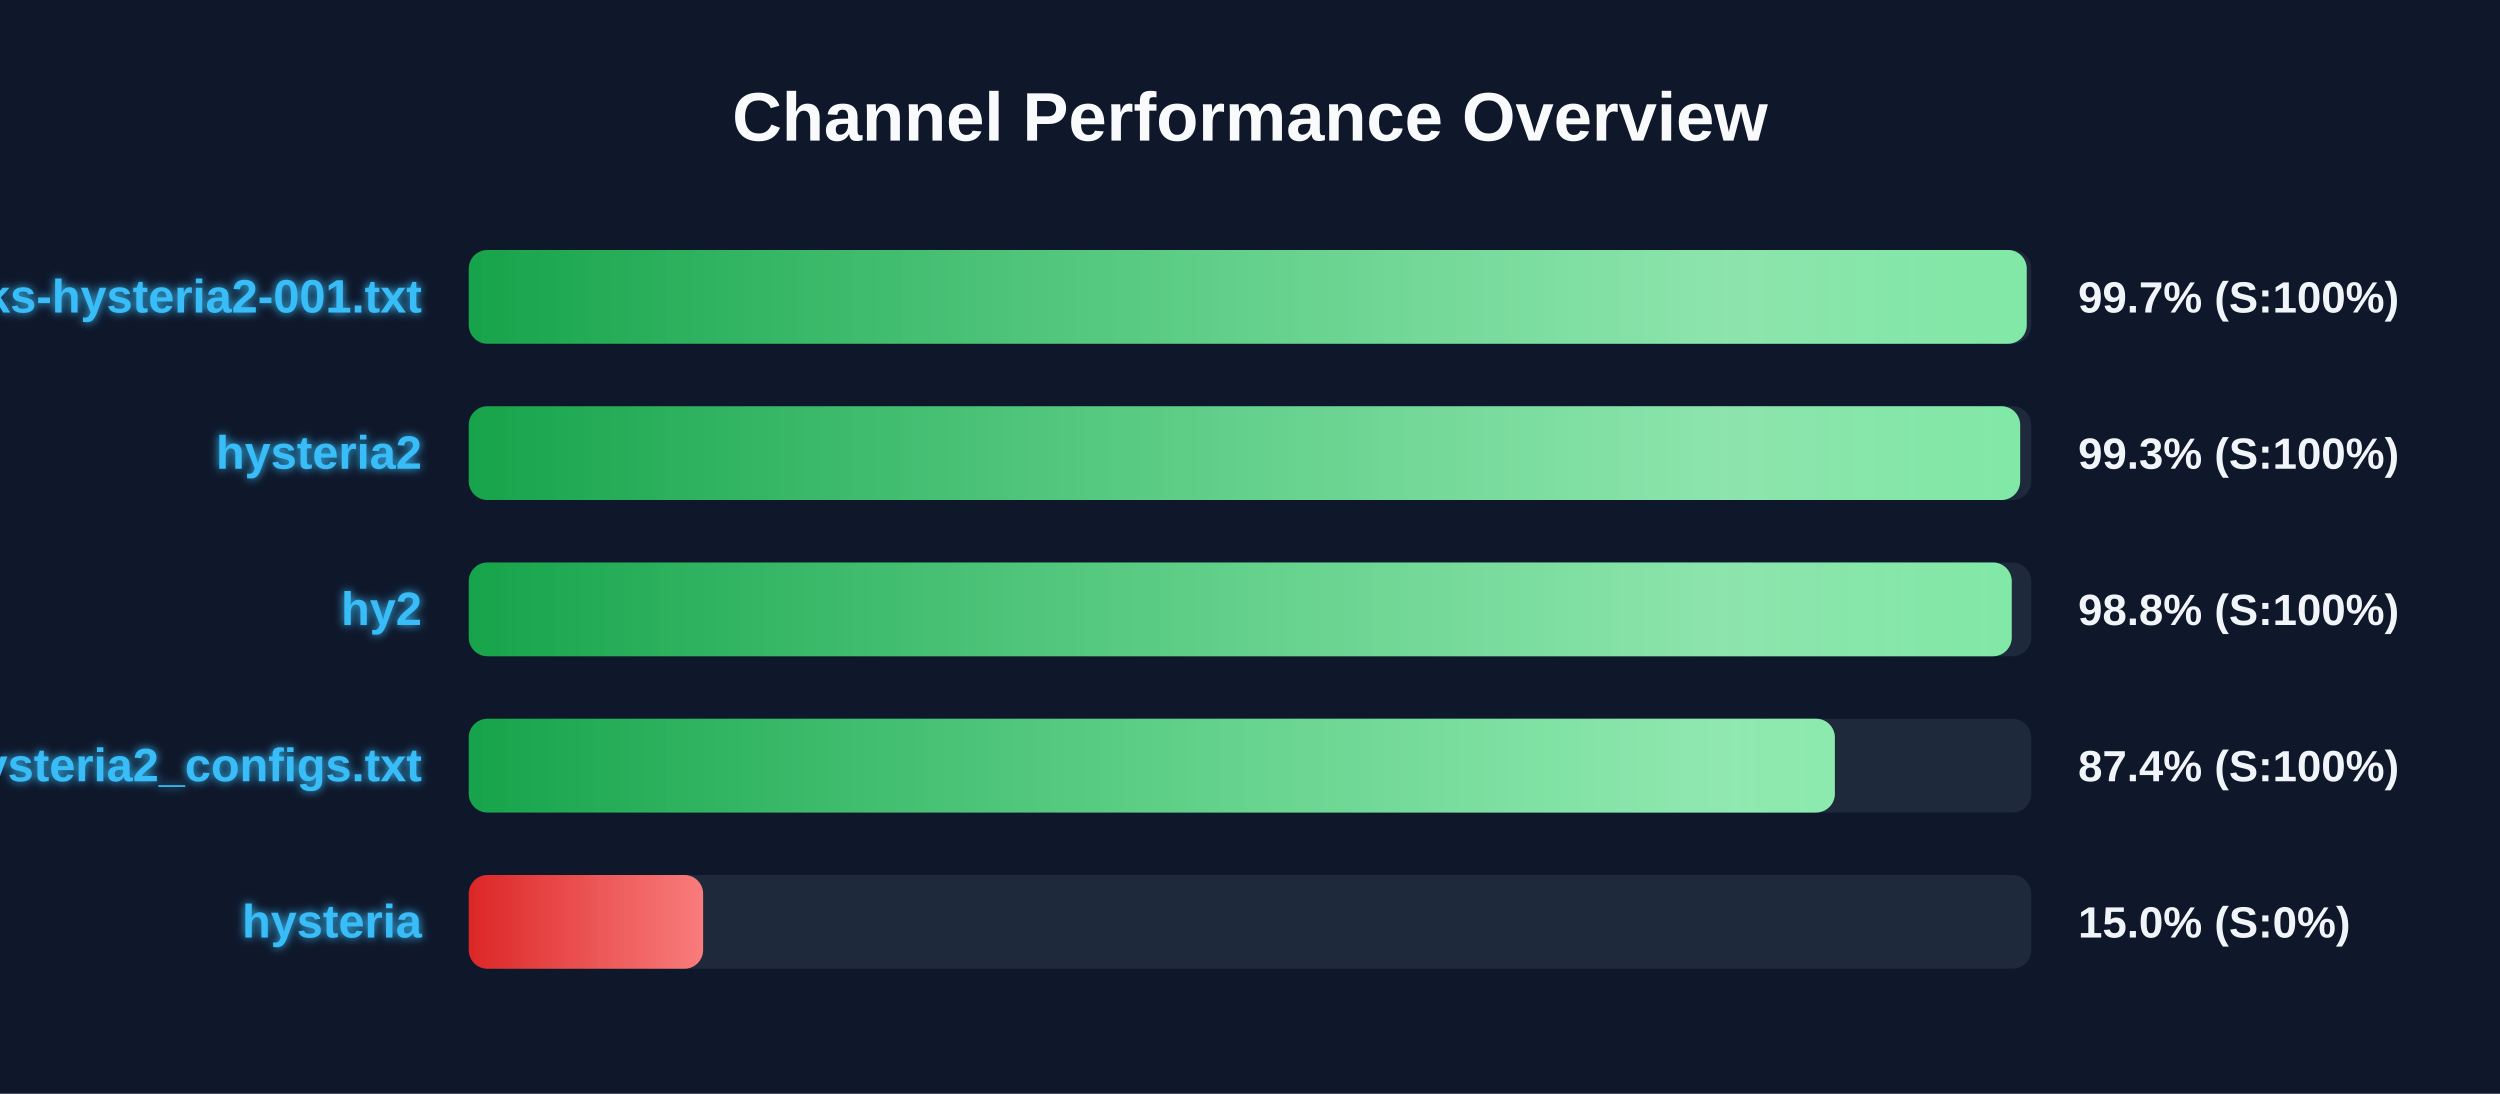
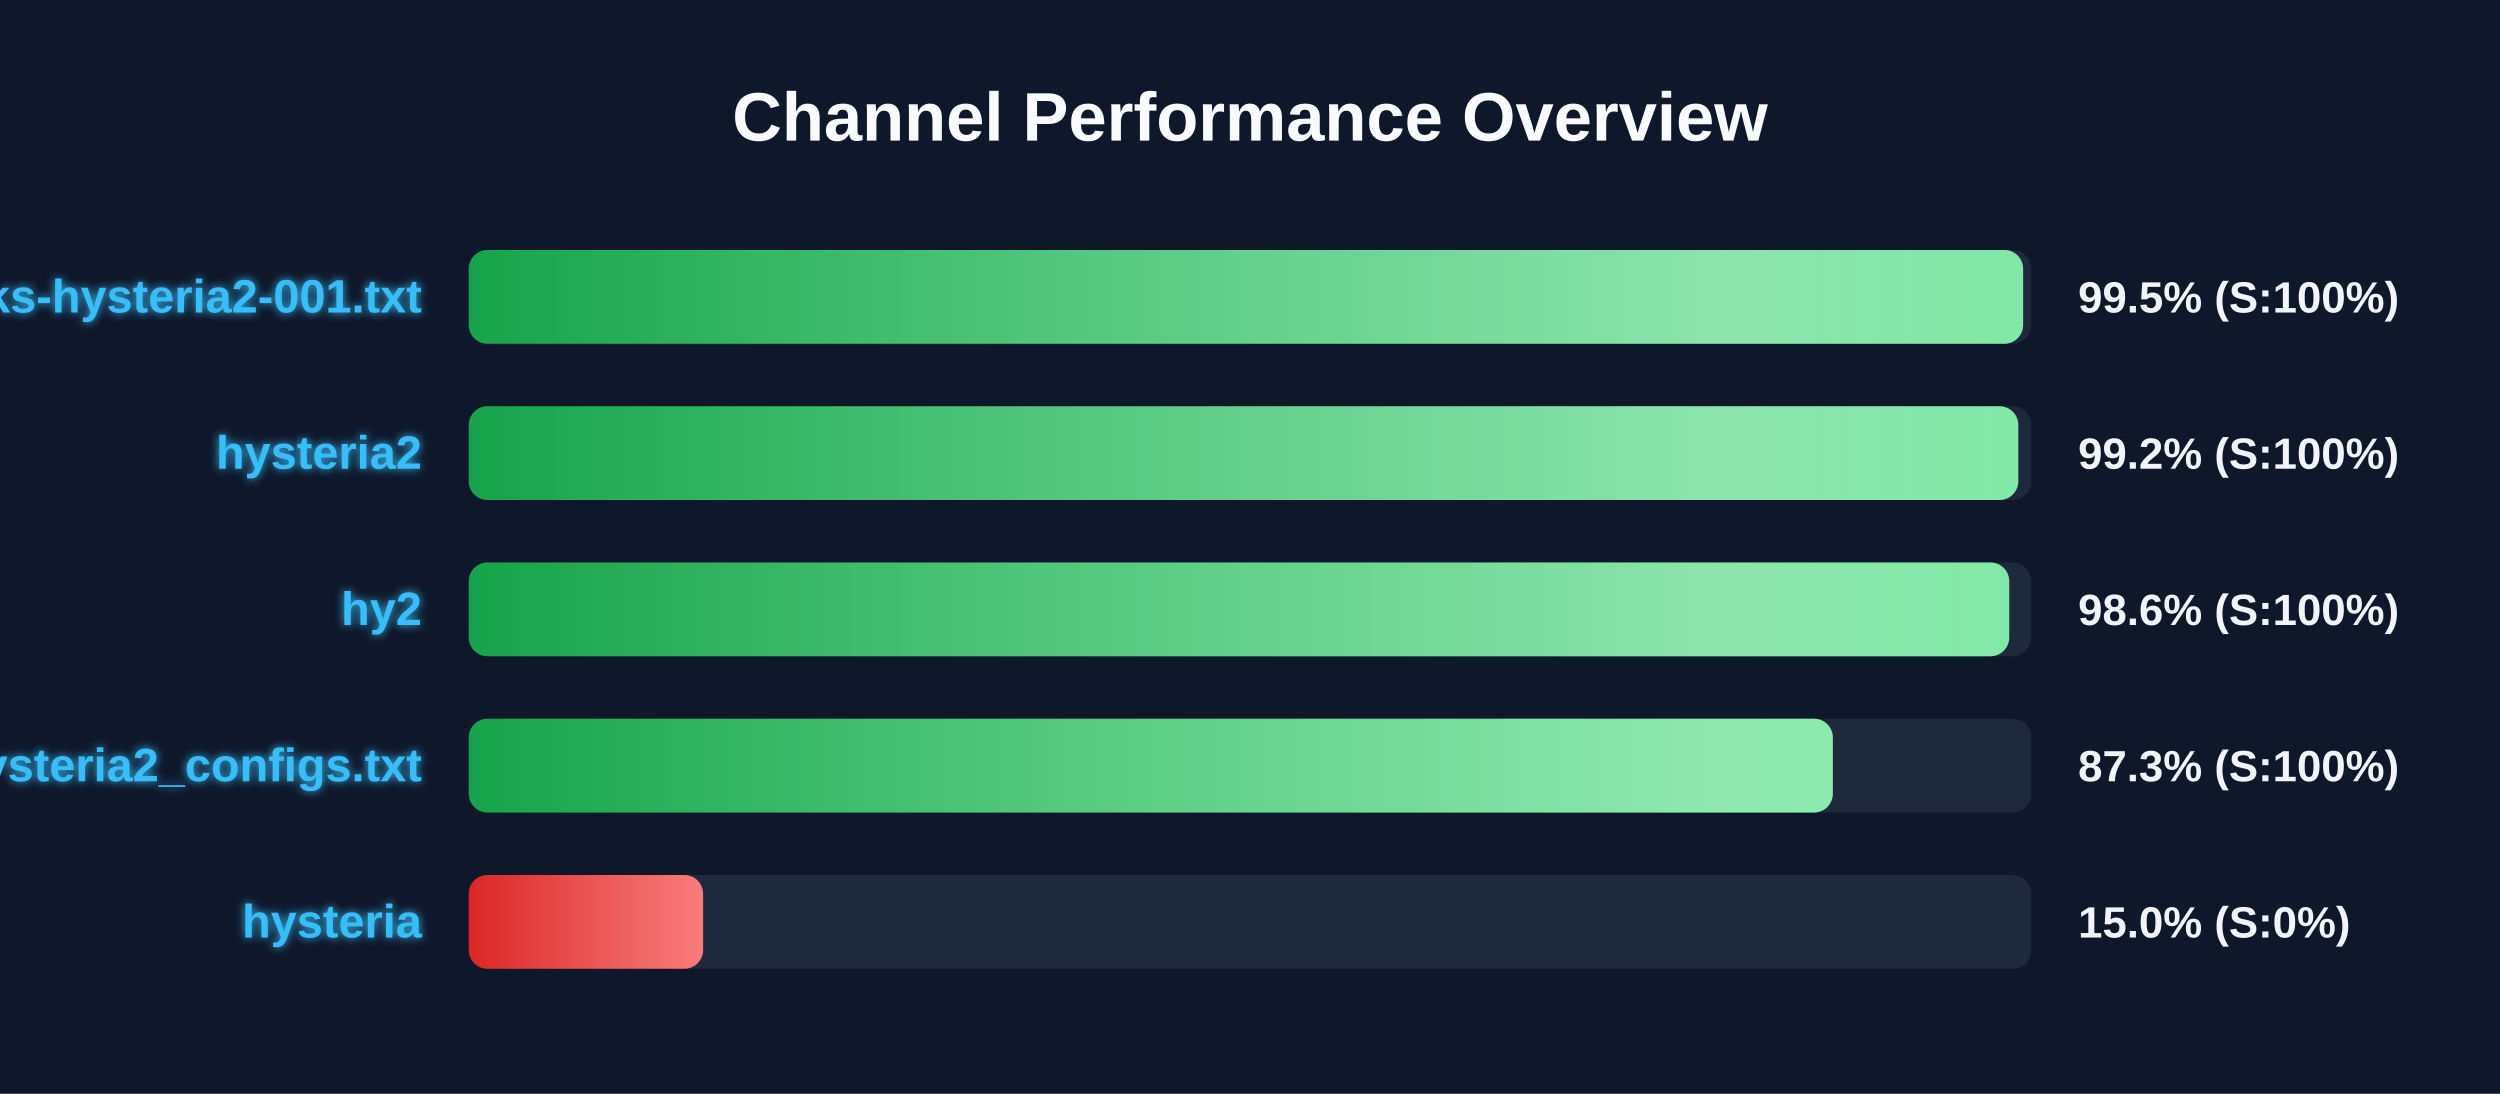
<svg xmlns="http://www.w3.org/2000/svg" width="800" height="350" version="1.1">
  <defs>
    <linearGradient id="grad-green" x1="0%" y1="0%" x2="100%" y2="0%">
      <stop offset="0%" stop-color="#16a34a" />
      <stop offset="100%" stop-color="#4ade80" />
    </linearGradient>
    <linearGradient id="grad-yellow" x1="0%" y1="0%" x2="100%" y2="0%">
      <stop offset="0%" stop-color="#ca8a04" />
      <stop offset="100%" stop-color="#fde047" />
    </linearGradient>
    <linearGradient id="grad-red" x1="0%" y1="0%" x2="100%" y2="0%">
      <stop offset="0%" stop-color="#dc2626" />
      <stop offset="100%" stop-color="#f87171" />
    </linearGradient>
    <linearGradient id="shimmer" x1="0%" y1="0%" x2="100%" y2="0%">
      <stop offset="0%" stop-color="rgba(255,255,255,0)" />
      <stop offset="50%" stop-color="rgba(255,255,255,0.4)" />
      <stop offset="100%" stop-color="rgba(255,255,255,0)" />
    </linearGradient>
    <filter id="glow" x="-20%" y="-20%" width="140%" height="140%">
      <feGaussianBlur stdDeviation="1.5" result="blur" />
      <feComposite in="SourceGraphic" in2="blur" operator="over" />
    </filter>
  </defs>
  <style>
        .bg-rect { fill: #0f172a; }
        .title { font: bold 22px 'Segoe UI', Arial, sans-serif; fill: #f8fafc; }
        .row { font: bold 15px 'Segoe UI', Arial, sans-serif; fill: #38bdf8; filter: url(#glow); }
        .score { font: bold 14px 'Segoe UI', Arial, sans-serif; fill: #f1f5f9; }
        @keyframes shimmer-anim {
            0% { transform: translateX(-100%); }
            100% { transform: translateX(200%); }
        }
        .shimmer-rect {
            animation: shimmer-anim 2.5s infinite linear;
        }
    </style>
  <rect width="100%" height="100%" class="bg-rect" />
  <text x="400" y="45" text-anchor="middle" class="title">Channel Performance Overview</text>
  <rect x="150" y="80" width="500" height="30" fill="#1e293b" rx="6" />
  <clipPath id="clip-0">
-     <rect x="150" y="80" width="498.55" height="30" rx="6" />
+     <rect x="150" y="80" width="497.4" height="30" rx="6" />
  </clipPath>
-   <rect x="150" y="80" width="498.55" height="30" fill="url(#grad-green)" rx="6" />
+   <rect x="150" y="80" width="497.4" height="30" fill="url(#grad-green)" rx="6" />
  <g clip-path="url(#clip-0)">
    <rect x="150" y="80" width="100%" height="30" fill="url(#shimmer)" class="shimmer-rect" />
  </g>
  <text x="135" y="100" text-anchor="end" class="row">EbraSha-Protocol-Chunks-hysteria2-001.txt</text>
-   <text x="665" y="100" text-anchor="start" class="score">99.7% (S:100%)</text>
+   <text x="665" y="100" text-anchor="start" class="score">99.5% (S:100%)</text>
  <rect x="150" y="130" width="500" height="30" fill="#1e293b" rx="6" />
  <clipPath id="clip-1">
-     <rect x="150" y="130" width="496.45" height="30" rx="6" />
+     <rect x="150" y="130" width="495.85" height="30" rx="6" />
  </clipPath>
-   <rect x="150" y="130" width="496.45" height="30" fill="url(#grad-green)" rx="6" />
+   <rect x="150" y="130" width="495.85" height="30" fill="url(#grad-green)" rx="6" />
  <g clip-path="url(#clip-1)">
    <rect x="150" y="130" width="100%" height="30" fill="url(#shimmer)" class="shimmer-rect" />
  </g>
  <text x="135" y="150" text-anchor="end" class="row">hysteria2</text>
-   <text x="665" y="150" text-anchor="start" class="score">99.3% (S:100%)</text>
+   <text x="665" y="150" text-anchor="start" class="score">99.2% (S:100%)</text>
  <rect x="150" y="180" width="500" height="30" fill="#1e293b" rx="6" />
  <clipPath id="clip-2">
-     <rect x="150" y="180" width="493.75" height="30" rx="6" />
+     <rect x="150" y="180" width="492.95" height="30" rx="6" />
  </clipPath>
-   <rect x="150" y="180" width="493.75" height="30" fill="url(#grad-green)" rx="6" />
+   <rect x="150" y="180" width="492.95" height="30" fill="url(#grad-green)" rx="6" />
  <g clip-path="url(#clip-2)">
    <rect x="150" y="180" width="100%" height="30" fill="url(#shimmer)" class="shimmer-rect" />
  </g>
  <text x="135" y="200" text-anchor="end" class="row">hy2</text>
-   <text x="665" y="200" text-anchor="start" class="score">98.8% (S:100%)</text>
+   <text x="665" y="200" text-anchor="start" class="score">98.6% (S:100%)</text>
  <rect x="150" y="230" width="500" height="30" fill="#1e293b" rx="6" />
  <clipPath id="clip-3">
-     <rect x="150" y="230" width="437.15" height="30" rx="6" />
+     <rect x="150" y="230" width="436.5" height="30" rx="6" />
  </clipPath>
-   <rect x="150" y="230" width="437.15" height="30" fill="url(#grad-green)" rx="6" />
+   <rect x="150" y="230" width="436.5" height="30" fill="url(#grad-green)" rx="6" />
  <g clip-path="url(#clip-3)">
    <rect x="150" y="230" width="100%" height="30" fill="url(#shimmer)" class="shimmer-rect" />
  </g>
  <text x="135" y="250" text-anchor="end" class="row">hysteria2_configs.txt</text>
-   <text x="665" y="250" text-anchor="start" class="score">87.4% (S:100%)</text>
+   <text x="665" y="250" text-anchor="start" class="score">87.3% (S:100%)</text>
  <rect x="150" y="280" width="500" height="30" fill="#1e293b" rx="6" />
  <clipPath id="clip-4">
    <rect x="150" y="280" width="75.0" height="30" rx="6" />
  </clipPath>
  <rect x="150" y="280" width="75.0" height="30" fill="url(#grad-red)" rx="6" />
  <g clip-path="url(#clip-4)">
    <rect x="150" y="280" width="100%" height="30" fill="url(#shimmer)" class="shimmer-rect" />
  </g>
  <text x="135" y="300" text-anchor="end" class="row">hysteria</text>
  <text x="665" y="300" text-anchor="start" class="score">15.0% (S:0%)</text>
</svg>
